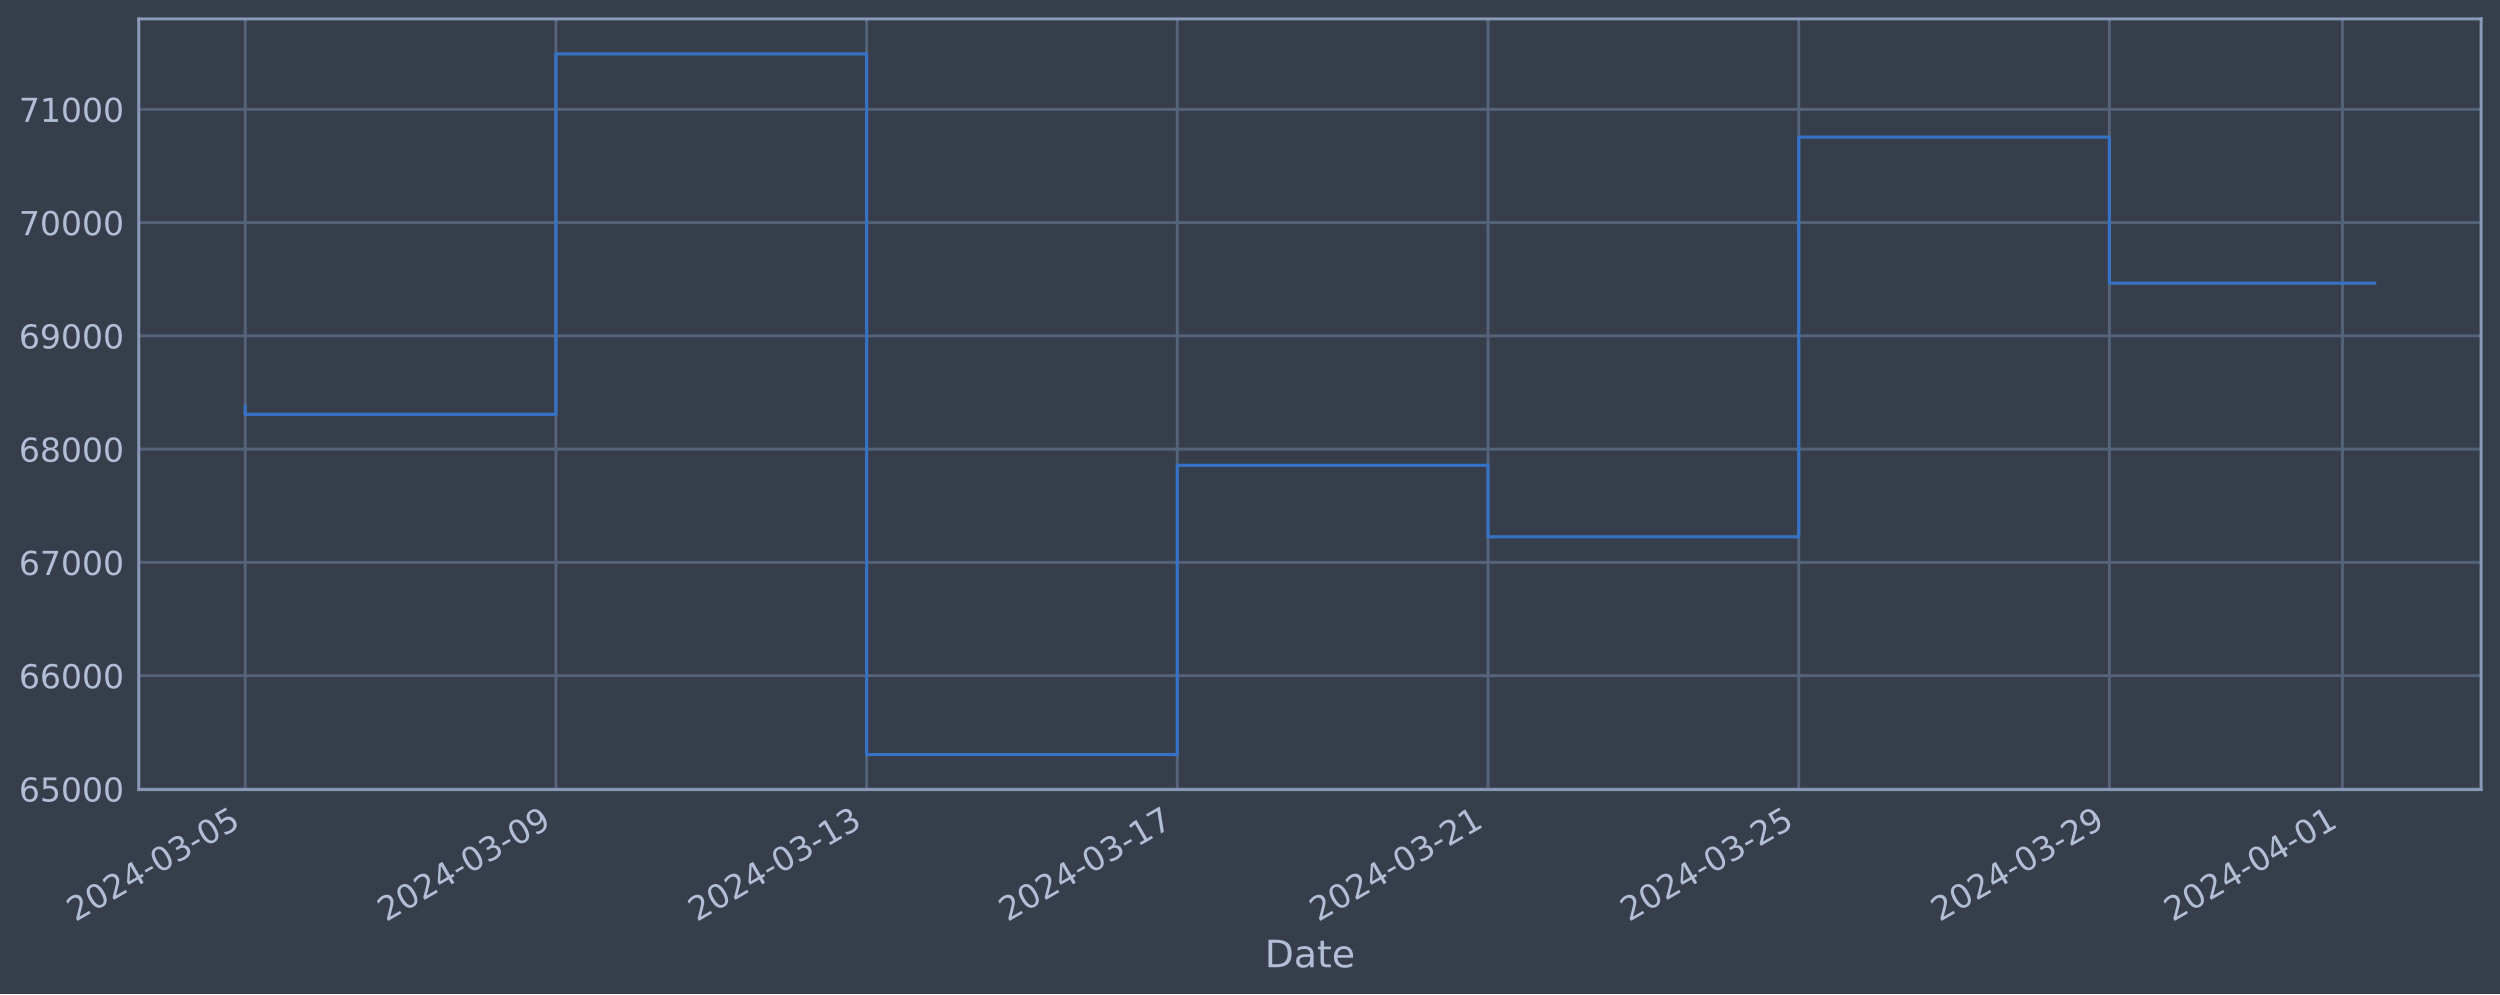
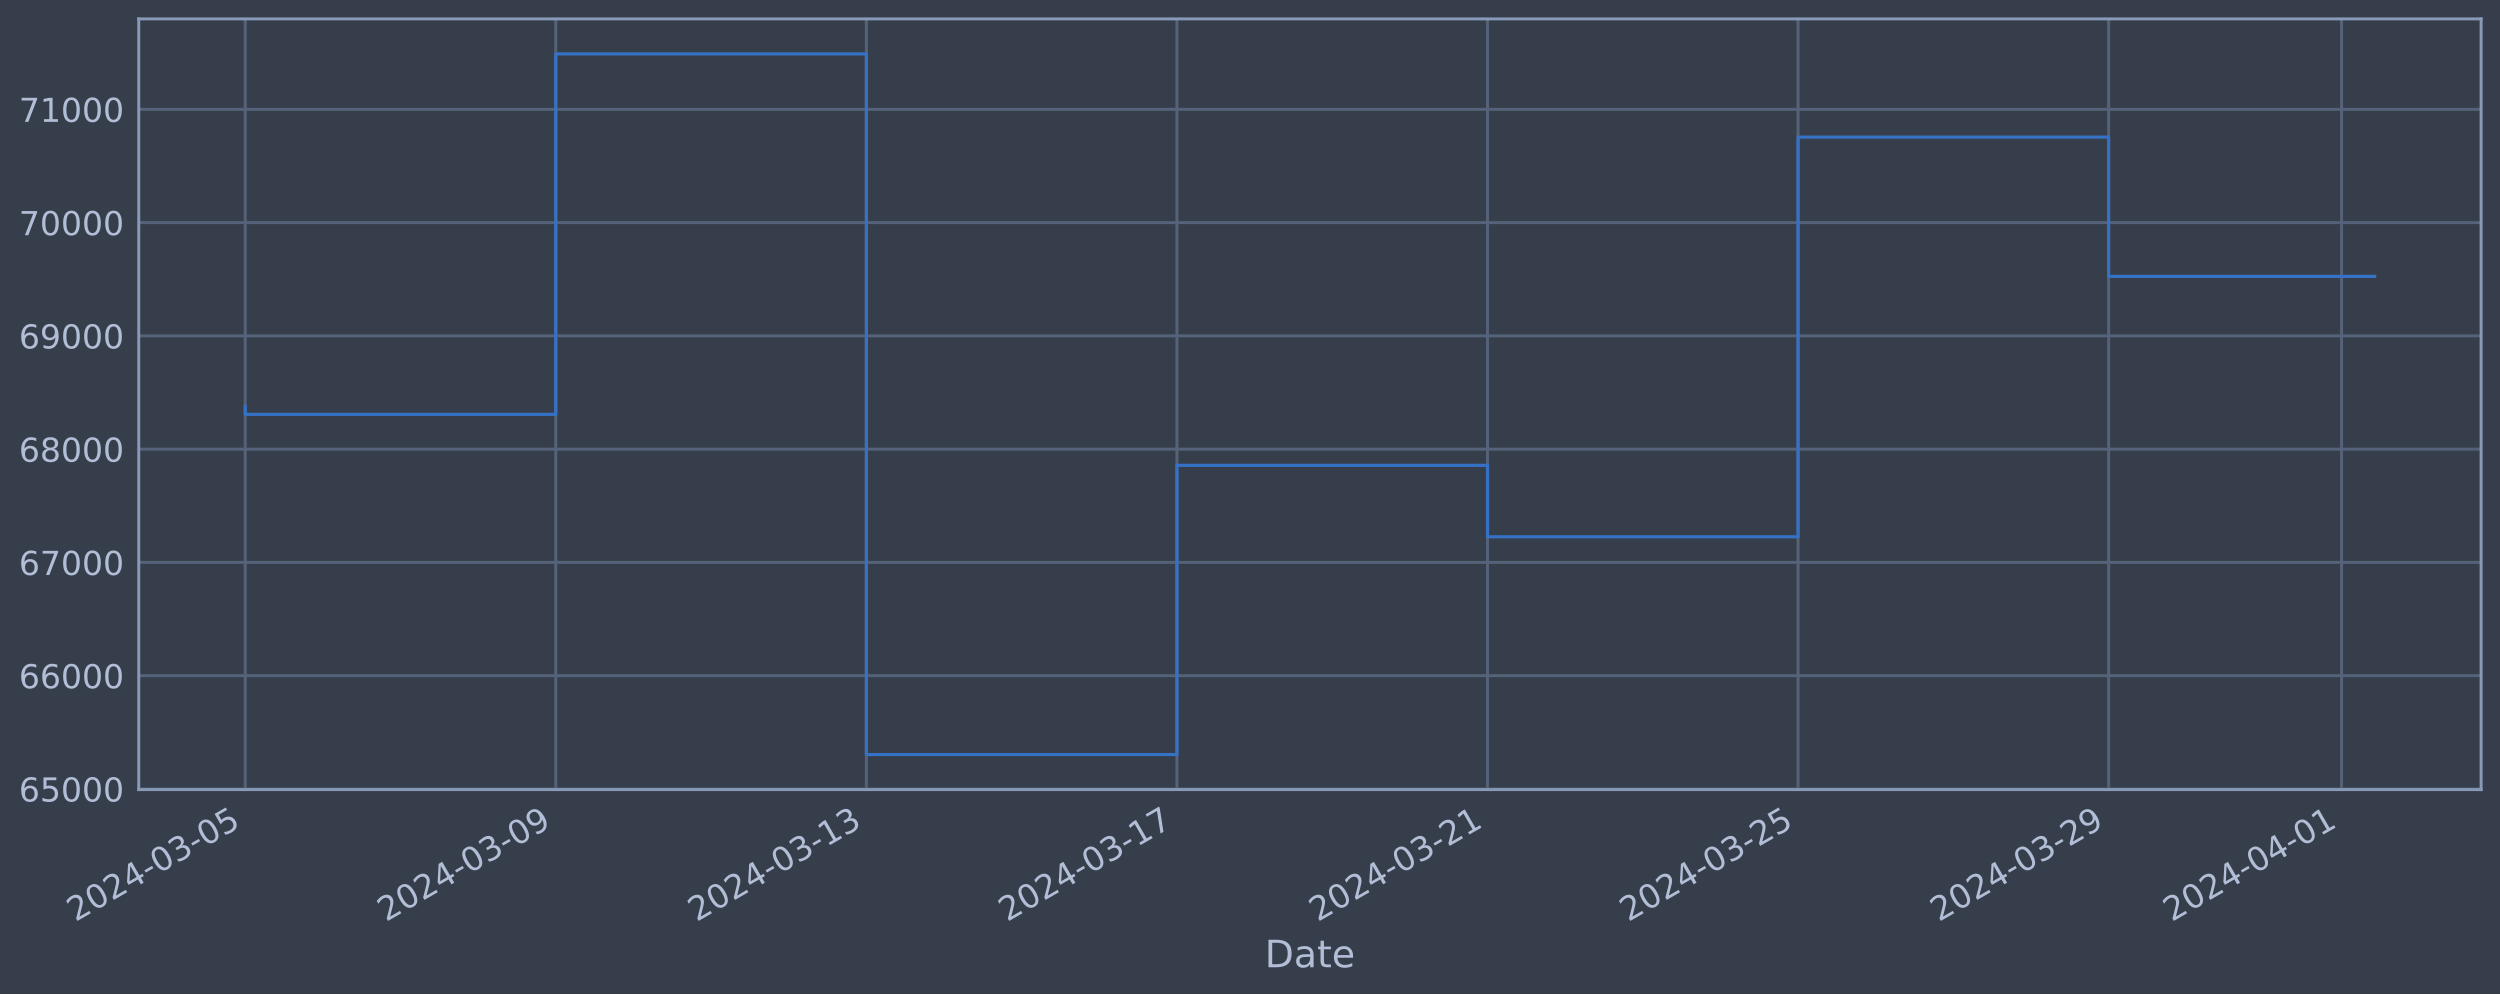
<svg xmlns="http://www.w3.org/2000/svg" xmlns:xlink="http://www.w3.org/1999/xlink" width="952.884pt" height="378.87pt" viewBox="0 0 952.884 378.87" version="1.1">
  <defs>
    <style type="text/css">*{stroke-linejoin: round; stroke-linecap: butt}</style>
  </defs>
  <g id="figure_1">
    <g id="patch_1">
      <path d="M 0 378.87  L 952.884 378.87  L 952.884 0  L 0 0  z " style="fill: #373e4b" />
    </g>
    <g id="axes_1">
      <g id="patch_2">
        <path d="M 52.884 300.96  L 945.684 300.96  L 945.684 7.2  L 52.884 7.2  z " style="fill: #373e4b" />
      </g>
      <g id="matplotlib.axis_1">
        <g id="xtick_1">
          <g id="line2d_1">
-             <path d="M 93.466 300.96  L 93.466 7.2  " clip-path="url(#p2b6dc0423b)" style="fill: none; stroke: #546379; stroke-width: 1.12; stroke-linecap: square" />
+             <path d="M 93.466 300.96  L 93.466 7.2  " clip-path="url(#p032e9e8ddc)" style="fill: none; stroke: #546379; stroke-width: 1.12; stroke-linecap: square" />
          </g>
          <g id="line2d_2" />
          <g id="text_1">
            <g style="fill: #b1bed6" transform="translate(28.74006 351.4642) rotate(-30) scale(0.126 -0.126)">
              <defs>
                <path id="DejaVuSans-32" d="M 1228 531  L 3431 531  L 3431 0  L 469 0  L 469 531  Q 828 903 1448 1529  Q 2069 2156 2228 2338  Q 2531 2678 2651 2914  Q 2772 3150 2772 3378  Q 2772 3750 2511 3984  Q 2250 4219 1831 4219  Q 1534 4219 1204 4116  Q 875 4013 500 3803  L 500 4441  Q 881 4594 1212 4672  Q 1544 4750 1819 4750  Q 2544 4750 2975 4387  Q 3406 4025 3406 3419  Q 3406 3131 3298 2873  Q 3191 2616 2906 2266  Q 2828 2175 2409 1742  Q 1991 1309 1228 531  z " transform="scale(0.015625)" />
                <path id="DejaVuSans-30" d="M 2034 4250  Q 1547 4250 1301 3770  Q 1056 3291 1056 2328  Q 1056 1369 1301 889  Q 1547 409 2034 409  Q 2525 409 2770 889  Q 3016 1369 3016 2328  Q 3016 3291 2770 3770  Q 2525 4250 2034 4250  z M 2034 4750  Q 2819 4750 3233 4129  Q 3647 3509 3647 2328  Q 3647 1150 3233 529  Q 2819 -91 2034 -91  Q 1250 -91 836 529  Q 422 1150 422 2328  Q 422 3509 836 4129  Q 1250 4750 2034 4750  z " transform="scale(0.015625)" />
                <path id="DejaVuSans-34" d="M 2419 4116  L 825 1625  L 2419 1625  L 2419 4116  z M 2253 4666  L 3047 4666  L 3047 1625  L 3713 1625  L 3713 1100  L 3047 1100  L 3047 0  L 2419 0  L 2419 1100  L 313 1100  L 313 1709  L 2253 4666  z " transform="scale(0.015625)" />
                <path id="DejaVuSans-2d" d="M 313 2009  L 1997 2009  L 1997 1497  L 313 1497  L 313 2009  z " transform="scale(0.015625)" />
                <path id="DejaVuSans-33" d="M 2597 2516  Q 3050 2419 3304 2112  Q 3559 1806 3559 1356  Q 3559 666 3084 287  Q 2609 -91 1734 -91  Q 1441 -91 1130 -33  Q 819 25 488 141  L 488 750  Q 750 597 1062 519  Q 1375 441 1716 441  Q 2309 441 2620 675  Q 2931 909 2931 1356  Q 2931 1769 2642 2001  Q 2353 2234 1838 2234  L 1294 2234  L 1294 2753  L 1863 2753  Q 2328 2753 2575 2939  Q 2822 3125 2822 3475  Q 2822 3834 2567 4026  Q 2313 4219 1838 4219  Q 1578 4219 1281 4162  Q 984 4106 628 3988  L 628 4550  Q 988 4650 1302 4700  Q 1616 4750 1894 4750  Q 2613 4750 3031 4423  Q 3450 4097 3450 3541  Q 3450 3153 3228 2886  Q 3006 2619 2597 2516  z " transform="scale(0.015625)" />
                <path id="DejaVuSans-35" d="M 691 4666  L 3169 4666  L 3169 4134  L 1269 4134  L 1269 2991  Q 1406 3038 1543 3061  Q 1681 3084 1819 3084  Q 2600 3084 3056 2656  Q 3513 2228 3513 1497  Q 3513 744 3044 326  Q 2575 -91 1722 -91  Q 1428 -91 1123 -41  Q 819 9 494 109  L 494 744  Q 775 591 1075 516  Q 1375 441 1709 441  Q 2250 441 2565 725  Q 2881 1009 2881 1497  Q 2881 1984 2565 2268  Q 2250 2553 1709 2553  Q 1456 2553 1204 2497  Q 953 2441 691 2322  L 691 4666  z " transform="scale(0.015625)" />
              </defs>
              <use xlink:href="#DejaVuSans-32" />
              <use xlink:href="#DejaVuSans-30" x="63.623" />
              <use xlink:href="#DejaVuSans-32" x="127.246" />
              <use xlink:href="#DejaVuSans-34" x="190.869" />
              <use xlink:href="#DejaVuSans-2d" x="254.492" />
              <use xlink:href="#DejaVuSans-30" x="290.576" />
              <use xlink:href="#DejaVuSans-33" x="354.199" />
              <use xlink:href="#DejaVuSans-2d" x="417.822" />
              <use xlink:href="#DejaVuSans-30" x="453.906" />
              <use xlink:href="#DejaVuSans-35" x="517.529" />
            </g>
          </g>
        </g>
        <g id="xtick_2">
          <g id="line2d_3">
-             <path d="M 211.89 300.96  L 211.89 7.2  " clip-path="url(#p2b6dc0423b)" style="fill: none; stroke: #546379; stroke-width: 1.12; stroke-linecap: square" />
+             <path d="M 211.84 300.96  L 211.84 7.2  " clip-path="url(#p032e9e8ddc)" style="fill: none; stroke: #546379; stroke-width: 1.12; stroke-linecap: square" />
          </g>
          <g id="line2d_4" />
          <g id="text_2">
-             <g style="fill: #b1bed6" transform="translate(147.1642 351.4642) rotate(-30) scale(0.126 -0.126)">
+             <g style="fill: #b1bed6" transform="translate(147.1143 351.4642) rotate(-30) scale(0.126 -0.126)">
              <defs>
                <path id="DejaVuSans-39" d="M 703 97  L 703 672  Q 941 559 1184 500  Q 1428 441 1663 441  Q 2288 441 2617 861  Q 2947 1281 2994 2138  Q 2813 1869 2534 1725  Q 2256 1581 1919 1581  Q 1219 1581 811 2004  Q 403 2428 403 3163  Q 403 3881 828 4315  Q 1253 4750 1959 4750  Q 2769 4750 3195 4129  Q 3622 3509 3622 2328  Q 3622 1225 3098 567  Q 2575 -91 1691 -91  Q 1453 -91 1209 -44  Q 966 3 703 97  z M 1959 2075  Q 2384 2075 2632 2365  Q 2881 2656 2881 3163  Q 2881 3666 2632 3958  Q 2384 4250 1959 4250  Q 1534 4250 1286 3958  Q 1038 3666 1038 3163  Q 1038 2656 1286 2365  Q 1534 2075 1959 2075  z " transform="scale(0.015625)" />
              </defs>
              <use xlink:href="#DejaVuSans-32" />
              <use xlink:href="#DejaVuSans-30" x="63.623" />
              <use xlink:href="#DejaVuSans-32" x="127.246" />
              <use xlink:href="#DejaVuSans-34" x="190.869" />
              <use xlink:href="#DejaVuSans-2d" x="254.492" />
              <use xlink:href="#DejaVuSans-30" x="290.576" />
              <use xlink:href="#DejaVuSans-33" x="354.199" />
              <use xlink:href="#DejaVuSans-2d" x="417.822" />
              <use xlink:href="#DejaVuSans-30" x="453.906" />
              <use xlink:href="#DejaVuSans-39" x="517.529" />
            </g>
          </g>
        </g>
        <g id="xtick_3">
          <g id="line2d_5">
-             <path d="M 330.314 300.96  L 330.314 7.2  " clip-path="url(#p2b6dc0423b)" style="fill: none; stroke: #546379; stroke-width: 1.12; stroke-linecap: square" />
+             <path d="M 330.214 300.96  L 330.214 7.2  " clip-path="url(#p032e9e8ddc)" style="fill: none; stroke: #546379; stroke-width: 1.12; stroke-linecap: square" />
          </g>
          <g id="line2d_6" />
          <g id="text_3">
-             <g style="fill: #b1bed6" transform="translate(265.5883 351.4642) rotate(-30) scale(0.126 -0.126)">
+             <g style="fill: #b1bed6" transform="translate(265.4886 351.4642) rotate(-30) scale(0.126 -0.126)">
              <defs>
                <path id="DejaVuSans-31" d="M 794 531  L 1825 531  L 1825 4091  L 703 3866  L 703 4441  L 1819 4666  L 2450 4666  L 2450 531  L 3481 531  L 3481 0  L 794 0  L 794 531  z " transform="scale(0.015625)" />
              </defs>
              <use xlink:href="#DejaVuSans-32" />
              <use xlink:href="#DejaVuSans-30" x="63.623" />
              <use xlink:href="#DejaVuSans-32" x="127.246" />
              <use xlink:href="#DejaVuSans-34" x="190.869" />
              <use xlink:href="#DejaVuSans-2d" x="254.492" />
              <use xlink:href="#DejaVuSans-30" x="290.576" />
              <use xlink:href="#DejaVuSans-33" x="354.199" />
              <use xlink:href="#DejaVuSans-2d" x="417.822" />
              <use xlink:href="#DejaVuSans-31" x="453.906" />
              <use xlink:href="#DejaVuSans-33" x="517.529" />
            </g>
          </g>
        </g>
        <g id="xtick_4">
          <g id="line2d_7">
-             <path d="M 448.738 300.96  L 448.738 7.2  " clip-path="url(#p2b6dc0423b)" style="fill: none; stroke: #546379; stroke-width: 1.12; stroke-linecap: square" />
+             <path d="M 448.588 300.96  L 448.588 7.2  " clip-path="url(#p032e9e8ddc)" style="fill: none; stroke: #546379; stroke-width: 1.12; stroke-linecap: square" />
          </g>
          <g id="line2d_8" />
          <g id="text_4">
-             <g style="fill: #b1bed6" transform="translate(384.0125 351.4642) rotate(-30) scale(0.126 -0.126)">
+             <g style="fill: #b1bed6" transform="translate(383.8628 351.4642) rotate(-30) scale(0.126 -0.126)">
              <defs>
                <path id="DejaVuSans-37" d="M 525 4666  L 3525 4666  L 3525 4397  L 1831 0  L 1172 0  L 2766 4134  L 525 4134  L 525 4666  z " transform="scale(0.015625)" />
              </defs>
              <use xlink:href="#DejaVuSans-32" />
              <use xlink:href="#DejaVuSans-30" x="63.623" />
              <use xlink:href="#DejaVuSans-32" x="127.246" />
              <use xlink:href="#DejaVuSans-34" x="190.869" />
              <use xlink:href="#DejaVuSans-2d" x="254.492" />
              <use xlink:href="#DejaVuSans-30" x="290.576" />
              <use xlink:href="#DejaVuSans-33" x="354.199" />
              <use xlink:href="#DejaVuSans-2d" x="417.822" />
              <use xlink:href="#DejaVuSans-31" x="453.906" />
              <use xlink:href="#DejaVuSans-37" x="517.529" />
            </g>
          </g>
        </g>
        <g id="xtick_5">
          <g id="line2d_9">
-             <path d="M 567.162 300.96  L 567.162 7.2  " clip-path="url(#p2b6dc0423b)" style="fill: none; stroke: #546379; stroke-width: 1.12; stroke-linecap: square" />
+             <path d="M 566.963 300.96  L 566.963 7.2  " clip-path="url(#p032e9e8ddc)" style="fill: none; stroke: #546379; stroke-width: 1.12; stroke-linecap: square" />
          </g>
          <g id="line2d_10" />
          <g id="text_5">
-             <g style="fill: #b1bed6" transform="translate(502.4366 351.4642) rotate(-30) scale(0.126 -0.126)">
+             <g style="fill: #b1bed6" transform="translate(502.2371 351.4642) rotate(-30) scale(0.126 -0.126)">
              <use xlink:href="#DejaVuSans-32" />
              <use xlink:href="#DejaVuSans-30" x="63.623" />
              <use xlink:href="#DejaVuSans-32" x="127.246" />
              <use xlink:href="#DejaVuSans-34" x="190.869" />
              <use xlink:href="#DejaVuSans-2d" x="254.492" />
              <use xlink:href="#DejaVuSans-30" x="290.576" />
              <use xlink:href="#DejaVuSans-33" x="354.199" />
              <use xlink:href="#DejaVuSans-2d" x="417.822" />
              <use xlink:href="#DejaVuSans-32" x="453.906" />
              <use xlink:href="#DejaVuSans-31" x="517.529" />
            </g>
          </g>
        </g>
        <g id="xtick_6">
          <g id="line2d_11">
-             <path d="M 685.586 300.96  L 685.586 7.2  " clip-path="url(#p2b6dc0423b)" style="fill: none; stroke: #546379; stroke-width: 1.12; stroke-linecap: square" />
+             <path d="M 685.337 300.96  L 685.337 7.2  " clip-path="url(#p032e9e8ddc)" style="fill: none; stroke: #546379; stroke-width: 1.12; stroke-linecap: square" />
          </g>
          <g id="line2d_12" />
          <g id="text_6">
-             <g style="fill: #b1bed6" transform="translate(620.8607 351.4642) rotate(-30) scale(0.126 -0.126)">
+             <g style="fill: #b1bed6" transform="translate(620.6113 351.4642) rotate(-30) scale(0.126 -0.126)">
              <use xlink:href="#DejaVuSans-32" />
              <use xlink:href="#DejaVuSans-30" x="63.623" />
              <use xlink:href="#DejaVuSans-32" x="127.246" />
              <use xlink:href="#DejaVuSans-34" x="190.869" />
              <use xlink:href="#DejaVuSans-2d" x="254.492" />
              <use xlink:href="#DejaVuSans-30" x="290.576" />
              <use xlink:href="#DejaVuSans-33" x="354.199" />
              <use xlink:href="#DejaVuSans-2d" x="417.822" />
              <use xlink:href="#DejaVuSans-32" x="453.906" />
              <use xlink:href="#DejaVuSans-35" x="517.529" />
            </g>
          </g>
        </g>
        <g id="xtick_7">
          <g id="line2d_13">
-             <path d="M 804.01 300.96  L 804.01 7.2  " clip-path="url(#p2b6dc0423b)" style="fill: none; stroke: #546379; stroke-width: 1.12; stroke-linecap: square" />
+             <path d="M 803.711 300.96  L 803.711 7.2  " clip-path="url(#p032e9e8ddc)" style="fill: none; stroke: #546379; stroke-width: 1.12; stroke-linecap: square" />
          </g>
          <g id="line2d_14" />
          <g id="text_7">
-             <g style="fill: #b1bed6" transform="translate(739.2848 351.4642) rotate(-30) scale(0.126 -0.126)">
+             <g style="fill: #b1bed6" transform="translate(738.9856 351.4642) rotate(-30) scale(0.126 -0.126)">
              <use xlink:href="#DejaVuSans-32" />
              <use xlink:href="#DejaVuSans-30" x="63.623" />
              <use xlink:href="#DejaVuSans-32" x="127.246" />
              <use xlink:href="#DejaVuSans-34" x="190.869" />
              <use xlink:href="#DejaVuSans-2d" x="254.492" />
              <use xlink:href="#DejaVuSans-30" x="290.576" />
              <use xlink:href="#DejaVuSans-33" x="354.199" />
              <use xlink:href="#DejaVuSans-2d" x="417.822" />
              <use xlink:href="#DejaVuSans-32" x="453.906" />
              <use xlink:href="#DejaVuSans-39" x="517.529" />
            </g>
          </g>
        </g>
        <g id="xtick_8">
          <g id="line2d_15">
-             <path d="M 892.828 300.96  L 892.828 7.2  " clip-path="url(#p2b6dc0423b)" style="fill: none; stroke: #546379; stroke-width: 1.12; stroke-linecap: square" />
+             <path d="M 892.492 300.96  L 892.492 7.2  " clip-path="url(#p032e9e8ddc)" style="fill: none; stroke: #546379; stroke-width: 1.12; stroke-linecap: square" />
          </g>
          <g id="line2d_16" />
          <g id="text_8">
-             <g style="fill: #b1bed6" transform="translate(828.1029 351.4642) rotate(-30) scale(0.126 -0.126)">
+             <g style="fill: #b1bed6" transform="translate(827.7663 351.4642) rotate(-30) scale(0.126 -0.126)">
              <use xlink:href="#DejaVuSans-32" />
              <use xlink:href="#DejaVuSans-30" x="63.623" />
              <use xlink:href="#DejaVuSans-32" x="127.246" />
              <use xlink:href="#DejaVuSans-34" x="190.869" />
              <use xlink:href="#DejaVuSans-2d" x="254.492" />
              <use xlink:href="#DejaVuSans-30" x="290.576" />
              <use xlink:href="#DejaVuSans-34" x="354.199" />
              <use xlink:href="#DejaVuSans-2d" x="417.822" />
              <use xlink:href="#DejaVuSans-30" x="453.906" />
              <use xlink:href="#DejaVuSans-31" x="517.529" />
            </g>
          </g>
        </g>
        <g id="text_9">
          <g style="fill: #b1bed6" transform="translate(482.0746 368.6753) scale(0.144 -0.144)">
            <defs>
              <path id="DejaVuSans-44" d="M 1259 4147  L 1259 519  L 2022 519  Q 2988 519 3436 956  Q 3884 1394 3884 2338  Q 3884 3275 3436 3711  Q 2988 4147 2022 4147  L 1259 4147  z M 628 4666  L 1925 4666  Q 3281 4666 3915 4102  Q 4550 3538 4550 2338  Q 4550 1131 3912 565  Q 3275 0 1925 0  L 628 0  L 628 4666  z " transform="scale(0.015625)" />
              <path id="DejaVuSans-61" d="M 2194 1759  Q 1497 1759 1228 1600  Q 959 1441 959 1056  Q 959 750 1161 570  Q 1363 391 1709 391  Q 2188 391 2477 730  Q 2766 1069 2766 1631  L 2766 1759  L 2194 1759  z M 3341 1997  L 3341 0  L 2766 0  L 2766 531  Q 2569 213 2275 61  Q 1981 -91 1556 -91  Q 1019 -91 701 211  Q 384 513 384 1019  Q 384 1609 779 1909  Q 1175 2209 1959 2209  L 2766 2209  L 2766 2266  Q 2766 2663 2505 2880  Q 2244 3097 1772 3097  Q 1472 3097 1187 3025  Q 903 2953 641 2809  L 641 3341  Q 956 3463 1253 3523  Q 1550 3584 1831 3584  Q 2591 3584 2966 3190  Q 3341 2797 3341 1997  z " transform="scale(0.015625)" />
              <path id="DejaVuSans-74" d="M 1172 4494  L 1172 3500  L 2356 3500  L 2356 3053  L 1172 3053  L 1172 1153  Q 1172 725 1289 603  Q 1406 481 1766 481  L 2356 481  L 2356 0  L 1766 0  Q 1100 0 847 248  Q 594 497 594 1153  L 594 3053  L 172 3053  L 172 3500  L 594 3500  L 594 4494  L 1172 4494  z " transform="scale(0.015625)" />
              <path id="DejaVuSans-65" d="M 3597 1894  L 3597 1613  L 953 1613  Q 991 1019 1311 708  Q 1631 397 2203 397  Q 2534 397 2845 478  Q 3156 559 3463 722  L 3463 178  Q 3153 47 2828 -22  Q 2503 -91 2169 -91  Q 1331 -91 842 396  Q 353 884 353 1716  Q 353 2575 817 3079  Q 1281 3584 2069 3584  Q 2775 3584 3186 3129  Q 3597 2675 3597 1894  z M 3022 2063  Q 3016 2534 2758 2815  Q 2500 3097 2075 3097  Q 1594 3097 1305 2825  Q 1016 2553 972 2059  L 3022 2063  z " transform="scale(0.015625)" />
            </defs>
            <use xlink:href="#DejaVuSans-44" />
            <use xlink:href="#DejaVuSans-61" x="77.002" />
            <use xlink:href="#DejaVuSans-74" x="138.281" />
            <use xlink:href="#DejaVuSans-65" x="177.49" />
          </g>
        </g>
      </g>
      <g id="matplotlib.axis_2">
        <g id="ytick_1">
          <g id="line2d_17">
-             <path d="M 52.884 300.718  L 945.684 300.718  " clip-path="url(#p2b6dc0423b)" style="fill: none; stroke: #546379; stroke-width: 1.12; stroke-linecap: square" />
+             <path d="M 52.884 300.718  L 945.684 300.718  " clip-path="url(#p032e9e8ddc)" style="fill: none; stroke: #546379; stroke-width: 1.12; stroke-linecap: square" />
          </g>
          <g id="line2d_18" />
          <g id="text_10">
            <g style="fill: #b1bed6" transform="translate(7.2 305.5049) scale(0.126 -0.126)">
              <defs>
                <path id="DejaVuSans-36" d="M 2113 2584  Q 1688 2584 1439 2293  Q 1191 2003 1191 1497  Q 1191 994 1439 701  Q 1688 409 2113 409  Q 2538 409 2786 701  Q 3034 994 3034 1497  Q 3034 2003 2786 2293  Q 2538 2584 2113 2584  z M 3366 4563  L 3366 3988  Q 3128 4100 2886 4159  Q 2644 4219 2406 4219  Q 1781 4219 1451 3797  Q 1122 3375 1075 2522  Q 1259 2794 1537 2939  Q 1816 3084 2150 3084  Q 2853 3084 3261 2657  Q 3669 2231 3669 1497  Q 3669 778 3244 343  Q 2819 -91 2113 -91  Q 1303 -91 875 529  Q 447 1150 447 2328  Q 447 3434 972 4092  Q 1497 4750 2381 4750  Q 2619 4750 2861 4703  Q 3103 4656 3366 4563  z " transform="scale(0.015625)" />
              </defs>
              <use xlink:href="#DejaVuSans-36" />
              <use xlink:href="#DejaVuSans-35" x="63.623" />
              <use xlink:href="#DejaVuSans-30" x="127.246" />
              <use xlink:href="#DejaVuSans-30" x="190.869" />
              <use xlink:href="#DejaVuSans-30" x="254.492" />
            </g>
          </g>
        </g>
        <g id="ytick_2">
          <g id="line2d_19">
-             <path d="M 52.884 257.544  L 945.684 257.544  " clip-path="url(#p2b6dc0423b)" style="fill: none; stroke: #546379; stroke-width: 1.12; stroke-linecap: square" />
+             <path d="M 52.884 257.544  L 945.684 257.544  " clip-path="url(#p032e9e8ddc)" style="fill: none; stroke: #546379; stroke-width: 1.12; stroke-linecap: square" />
          </g>
          <g id="line2d_20" />
          <g id="text_11">
            <g style="fill: #b1bed6" transform="translate(7.2 262.331) scale(0.126 -0.126)">
              <use xlink:href="#DejaVuSans-36" />
              <use xlink:href="#DejaVuSans-36" x="63.623" />
              <use xlink:href="#DejaVuSans-30" x="127.246" />
              <use xlink:href="#DejaVuSans-30" x="190.869" />
              <use xlink:href="#DejaVuSans-30" x="254.492" />
            </g>
          </g>
        </g>
        <g id="ytick_3">
          <g id="line2d_21">
-             <path d="M 52.884 214.37  L 945.684 214.37  " clip-path="url(#p2b6dc0423b)" style="fill: none; stroke: #546379; stroke-width: 1.12; stroke-linecap: square" />
+             <path d="M 52.884 214.37  L 945.684 214.37  " clip-path="url(#p032e9e8ddc)" style="fill: none; stroke: #546379; stroke-width: 1.12; stroke-linecap: square" />
          </g>
          <g id="line2d_22" />
          <g id="text_12">
            <g style="fill: #b1bed6" transform="translate(7.2 219.157) scale(0.126 -0.126)">
              <use xlink:href="#DejaVuSans-36" />
              <use xlink:href="#DejaVuSans-37" x="63.623" />
              <use xlink:href="#DejaVuSans-30" x="127.246" />
              <use xlink:href="#DejaVuSans-30" x="190.869" />
              <use xlink:href="#DejaVuSans-30" x="254.492" />
            </g>
          </g>
        </g>
        <g id="ytick_4">
          <g id="line2d_23">
-             <path d="M 52.884 171.196  L 945.684 171.196  " clip-path="url(#p2b6dc0423b)" style="fill: none; stroke: #546379; stroke-width: 1.12; stroke-linecap: square" />
+             <path d="M 52.884 171.196  L 945.684 171.196  " clip-path="url(#p032e9e8ddc)" style="fill: none; stroke: #546379; stroke-width: 1.12; stroke-linecap: square" />
          </g>
          <g id="line2d_24" />
          <g id="text_13">
            <g style="fill: #b1bed6" transform="translate(7.2 175.9831) scale(0.126 -0.126)">
              <defs>
                <path id="DejaVuSans-38" d="M 2034 2216  Q 1584 2216 1326 1975  Q 1069 1734 1069 1313  Q 1069 891 1326 650  Q 1584 409 2034 409  Q 2484 409 2743 651  Q 3003 894 3003 1313  Q 3003 1734 2745 1975  Q 2488 2216 2034 2216  z M 1403 2484  Q 997 2584 770 2862  Q 544 3141 544 3541  Q 544 4100 942 4425  Q 1341 4750 2034 4750  Q 2731 4750 3128 4425  Q 3525 4100 3525 3541  Q 3525 3141 3298 2862  Q 3072 2584 2669 2484  Q 3125 2378 3379 2068  Q 3634 1759 3634 1313  Q 3634 634 3220 271  Q 2806 -91 2034 -91  Q 1263 -91 848 271  Q 434 634 434 1313  Q 434 1759 690 2068  Q 947 2378 1403 2484  z M 1172 3481  Q 1172 3119 1398 2916  Q 1625 2713 2034 2713  Q 2441 2713 2670 2916  Q 2900 3119 2900 3481  Q 2900 3844 2670 4047  Q 2441 4250 2034 4250  Q 1625 4250 1398 4047  Q 1172 3844 1172 3481  z " transform="scale(0.015625)" />
              </defs>
              <use xlink:href="#DejaVuSans-36" />
              <use xlink:href="#DejaVuSans-38" x="63.623" />
              <use xlink:href="#DejaVuSans-30" x="127.246" />
              <use xlink:href="#DejaVuSans-30" x="190.869" />
              <use xlink:href="#DejaVuSans-30" x="254.492" />
            </g>
          </g>
        </g>
        <g id="ytick_5">
          <g id="line2d_25">
-             <path d="M 52.884 128.022  L 945.684 128.022  " clip-path="url(#p2b6dc0423b)" style="fill: none; stroke: #546379; stroke-width: 1.12; stroke-linecap: square" />
+             <path d="M 52.884 128.022  L 945.684 128.022  " clip-path="url(#p032e9e8ddc)" style="fill: none; stroke: #546379; stroke-width: 1.12; stroke-linecap: square" />
          </g>
          <g id="line2d_26" />
          <g id="text_14">
            <g style="fill: #b1bed6" transform="translate(7.2 132.8092) scale(0.126 -0.126)">
              <use xlink:href="#DejaVuSans-36" />
              <use xlink:href="#DejaVuSans-39" x="63.623" />
              <use xlink:href="#DejaVuSans-30" x="127.246" />
              <use xlink:href="#DejaVuSans-30" x="190.869" />
              <use xlink:href="#DejaVuSans-30" x="254.492" />
            </g>
          </g>
        </g>
        <g id="ytick_6">
          <g id="line2d_27">
-             <path d="M 52.884 84.848  L 945.684 84.848  " clip-path="url(#p2b6dc0423b)" style="fill: none; stroke: #546379; stroke-width: 1.12; stroke-linecap: square" />
+             <path d="M 52.884 84.848  L 945.684 84.848  " clip-path="url(#p032e9e8ddc)" style="fill: none; stroke: #546379; stroke-width: 1.12; stroke-linecap: square" />
          </g>
          <g id="line2d_28" />
          <g id="text_15">
            <g style="fill: #b1bed6" transform="translate(7.2 89.63523) scale(0.126 -0.126)">
              <use xlink:href="#DejaVuSans-37" />
              <use xlink:href="#DejaVuSans-30" x="63.623" />
              <use xlink:href="#DejaVuSans-30" x="127.246" />
              <use xlink:href="#DejaVuSans-30" x="190.869" />
              <use xlink:href="#DejaVuSans-30" x="254.492" />
            </g>
          </g>
        </g>
        <g id="ytick_7">
          <g id="line2d_29">
-             <path d="M 52.884 41.674  L 945.684 41.674  " clip-path="url(#p2b6dc0423b)" style="fill: none; stroke: #546379; stroke-width: 1.12; stroke-linecap: square" />
+             <path d="M 52.884 41.674  L 945.684 41.674  " clip-path="url(#p032e9e8ddc)" style="fill: none; stroke: #546379; stroke-width: 1.12; stroke-linecap: square" />
          </g>
          <g id="line2d_30" />
          <g id="text_16">
            <g style="fill: #b1bed6" transform="translate(7.2 46.4613) scale(0.126 -0.126)">
              <use xlink:href="#DejaVuSans-37" />
              <use xlink:href="#DejaVuSans-31" x="63.623" />
              <use xlink:href="#DejaVuSans-30" x="127.246" />
              <use xlink:href="#DejaVuSans-30" x="190.869" />
              <use xlink:href="#DejaVuSans-30" x="254.492" />
            </g>
          </g>
        </g>
      </g>
      <g id="line2d_31">
-         <path d="M 93.466 154.891  L 93.466 157.946  L 211.89 157.946  L 211.89 20.553  L 330.314 20.553  L 330.314 287.607  L 448.738 287.607  L 448.738 177.362  L 567.162 177.362  L 567.162 204.598  L 685.586 204.598  L 685.586 52.265  L 804.01 52.265  L 804.01 107.937  L 905.102 107.937  " clip-path="url(#p2b6dc0423b)" style="fill: none; stroke: #3572c6; stroke-width: 1.2; stroke-linecap: square" />
+         <path d="M 93.466 154.891  L 93.466 157.946  L 211.84 157.946  L 211.84 20.553  L 330.214 20.553  L 330.214 287.607  L 448.588 287.607  L 448.588 177.362  L 566.963 177.362  L 566.963 204.598  L 685.337 204.598  L 685.337 52.265  L 803.711 52.265  L 803.711 105.351  L 905.102 105.351  " clip-path="url(#p032e9e8ddc)" style="fill: none; stroke: #3572c6; stroke-width: 1.2; stroke-linecap: square" />
      </g>
      <g id="patch_3">
        <path d="M 52.884 300.96  L 52.884 7.2  " style="fill: none; stroke: #899ab8; stroke-width: 1.12; stroke-linejoin: miter; stroke-linecap: square" />
      </g>
      <g id="patch_4">
        <path d="M 945.684 300.96  L 945.684 7.2  " style="fill: none; stroke: #899ab8; stroke-width: 1.12; stroke-linejoin: miter; stroke-linecap: square" />
      </g>
      <g id="patch_5">
        <path d="M 52.884 300.96  L 945.684 300.96  " style="fill: none; stroke: #899ab8; stroke-width: 1.12; stroke-linejoin: miter; stroke-linecap: square" />
      </g>
      <g id="patch_6">
        <path d="M 52.884 7.2  L 945.684 7.2  " style="fill: none; stroke: #899ab8; stroke-width: 1.12; stroke-linejoin: miter; stroke-linecap: square" />
      </g>
    </g>
  </g>
  <defs>
-     <clipPath id="p2b6dc0423b">
+     <clipPath id="p032e9e8ddc">
      <rect x="52.884" y="7.2" width="892.8" height="293.76" />
    </clipPath>
  </defs>
</svg>
